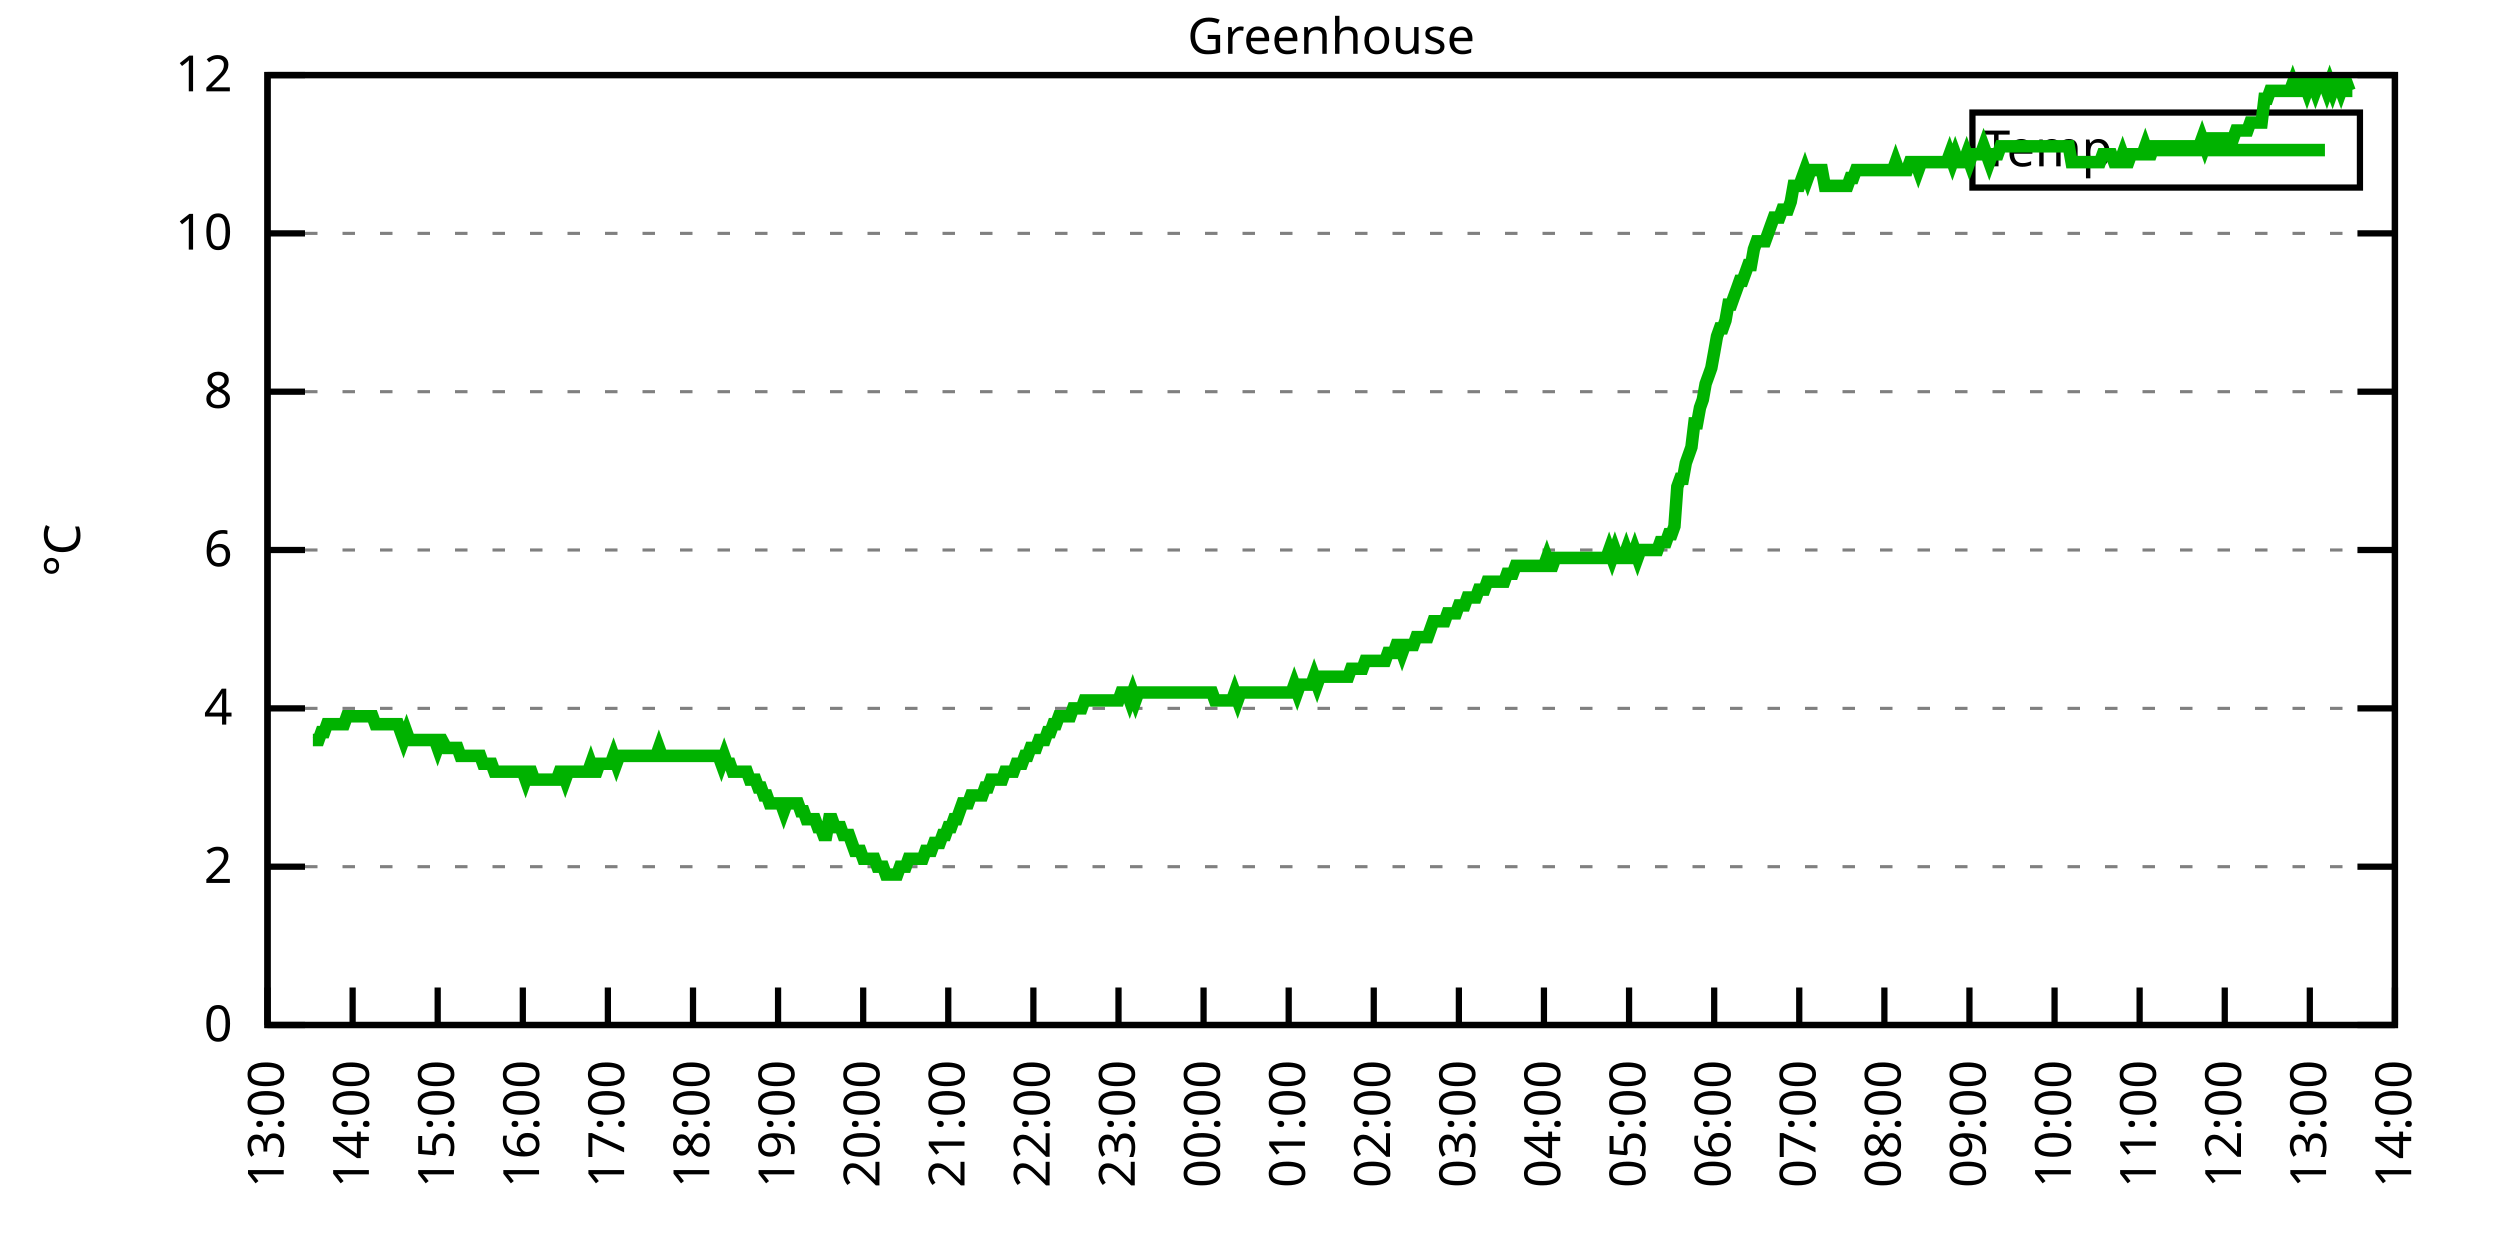
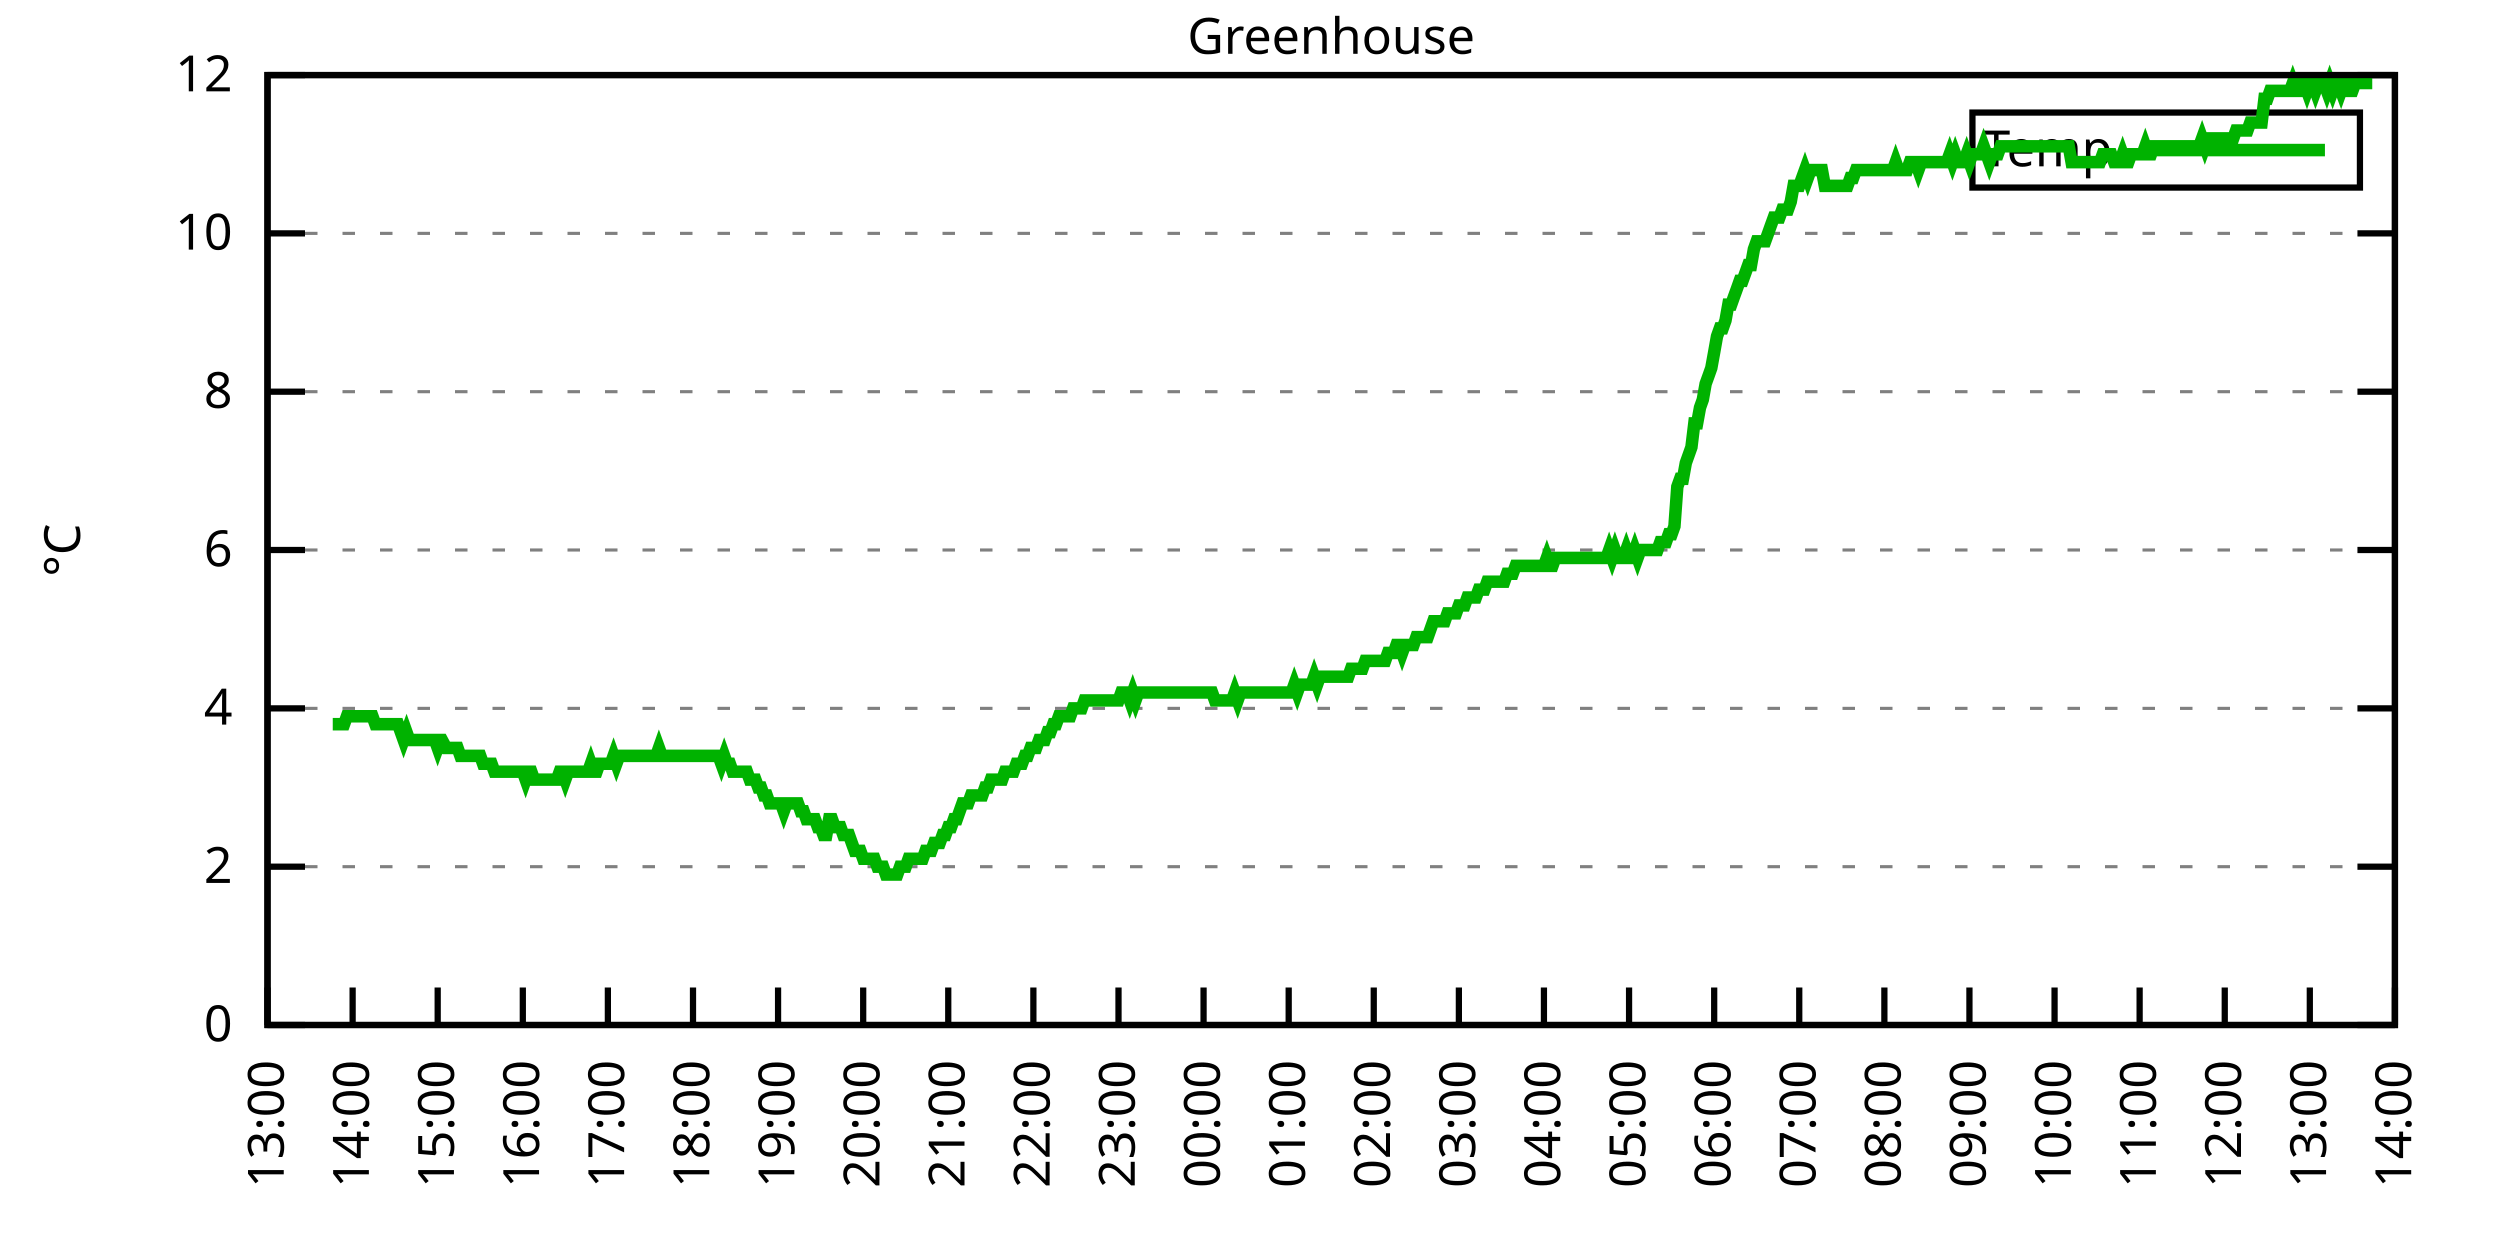
<svg xmlns="http://www.w3.org/2000/svg" xmlns:xlink="http://www.w3.org/1999/xlink" width="400" height="200" viewBox="0 0 400 200">
  <g id="gnuplot_canvas">
    <rect x="0" y="0" width="400" height="200" fill="none" />
    <defs>
      <circle id="gpDot" r="0.5" stroke-width="0.5" stroke="currentColor" />
      <path id="gpPt0" stroke-width="0.333" stroke="currentColor" d="M-1,0 h2 M0,-1 v2" />
      <path id="gpPt1" stroke-width="0.333" stroke="currentColor" d="M-1,-1 L1,1 M1,-1 L-1,1" />
      <path id="gpPt2" stroke-width="0.333" stroke="currentColor" d="M-1,0 L1,0 M0,-1 L0,1 M-1,-1 L1,1 M-1,1 L1,-1" />
      <rect id="gpPt3" stroke-width="0.333" stroke="currentColor" x="-1" y="-1" width="2" height="2" />
      <rect id="gpPt4" stroke-width="0.333" stroke="currentColor" fill="currentColor" x="-1" y="-1" width="2" height="2" />
      <circle id="gpPt5" stroke-width="0.333" stroke="currentColor" cx="0" cy="0" r="1" />
      <use xlink:href="#gpPt5" id="gpPt6" fill="currentColor" stroke="none" />
      <path id="gpPt7" stroke-width="0.333" stroke="currentColor" d="M0,-1.33 L-1.33,0.67 L1.33,0.67 z" />
      <use xlink:href="#gpPt7" id="gpPt8" fill="currentColor" stroke="none" />
      <use xlink:href="#gpPt7" id="gpPt9" stroke="currentColor" transform="rotate(180)" />
      <use xlink:href="#gpPt9" id="gpPt10" fill="currentColor" stroke="none" />
      <use xlink:href="#gpPt3" id="gpPt11" stroke="currentColor" transform="rotate(45)" />
      <use xlink:href="#gpPt11" id="gpPt12" fill="currentColor" stroke="none" />
      <path id="gpPt13" stroke-width="0.333" stroke="currentColor" d="M0,1.330 L1.265,0.411 L0.782,-1.067 L-0.782,-1.076 L-1.265,0.411 z" />
      <use xlink:href="#gpPt13" id="gpPt14" fill="currentColor" stroke="none" />
      <filter id="textbox" filterUnits="objectBoundingBox" x="0" y="0" height="1" width="1">
        <feFlood flood-color="white" flood-opacity="1" result="bgnd" />
        <feComposite in="SourceGraphic" in2="bgnd" operator="atop" />
      </filter>
      <filter id="greybox" filterUnits="objectBoundingBox" x="0" y="0" height="1" width="1">
        <feFlood flood-color="lightgrey" flood-opacity="1" result="grey" />
        <feComposite in="SourceGraphic" in2="grey" operator="atop" />
      </filter>
    </defs>
    <g fill="none" color="white" stroke="currentColor" stroke-width="1.00" stroke-linecap="butt" stroke-linejoin="miter">
</g>
    <g fill="none" color="black" stroke="currentColor" stroke-width="1.00" stroke-linecap="butt" stroke-linejoin="miter">
      <g stroke="none" shape-rendering="crispEdges">
        <polygon fill="rgb(255, 255, 255)" points="42.80,164.00 383.18,164.00 383.18,12.02 42.80,12.02 " />
      </g>
    </g>
    <g fill="none" color="black" stroke="currentColor" stroke-width="1.00" stroke-linecap="butt" stroke-linejoin="miter">
</g>
    <g fill="none" color="black" stroke="black" stroke-width="0.50" stroke-linecap="butt" stroke-linejoin="miter">
</g>
    <g fill="none" color="gray" stroke="currentColor" stroke-width="0.50" stroke-linecap="butt" stroke-linejoin="miter">
      <path stroke="gray" stroke-dasharray="2,4" class="gridline" d="M42.80,164.00 L383.19,164.00  " />
    </g>
    <g fill="none" color="gray" stroke="gray" stroke-width="1.00" stroke-linecap="butt" stroke-linejoin="miter">
</g>
    <g fill="none" color="black" stroke="currentColor" stroke-width="1.00" stroke-linecap="butt" stroke-linejoin="miter">
      <path stroke="black" d="M42.80,164.00 L48.80,164.00 M383.19,164.00 L377.19,164.00  " />
      <g transform="translate(37.20,166.60)" stroke="none" fill="black" font-family="Sans" font-size="8.00" text-anchor="end">
        <text>
          <tspan font-family="Sans"> 0</tspan>
        </text>
      </g>
    </g>
    <g fill="none" color="black" stroke="currentColor" stroke-width="1.00" stroke-linecap="butt" stroke-linejoin="miter">
</g>
    <g fill="none" color="black" stroke="black" stroke-width="0.50" stroke-linecap="butt" stroke-linejoin="miter">
</g>
    <g fill="none" color="gray" stroke="currentColor" stroke-width="0.50" stroke-linecap="butt" stroke-linejoin="miter">
      <path stroke="gray" stroke-dasharray="2,4" class="gridline" d="M42.80,138.67 L383.19,138.67  " />
    </g>
    <g fill="none" color="gray" stroke="gray" stroke-width="1.00" stroke-linecap="butt" stroke-linejoin="miter">
</g>
    <g fill="none" color="black" stroke="currentColor" stroke-width="1.00" stroke-linecap="butt" stroke-linejoin="miter">
      <path stroke="black" d="M42.80,138.67 L48.80,138.67 M383.19,138.67 L377.19,138.67  " />
      <g transform="translate(37.20,141.27)" stroke="none" fill="black" font-family="Sans" font-size="8.00" text-anchor="end">
        <text>
          <tspan font-family="Sans"> 2</tspan>
        </text>
      </g>
    </g>
    <g fill="none" color="black" stroke="currentColor" stroke-width="1.00" stroke-linecap="butt" stroke-linejoin="miter">
</g>
    <g fill="none" color="black" stroke="black" stroke-width="0.50" stroke-linecap="butt" stroke-linejoin="miter">
</g>
    <g fill="none" color="gray" stroke="currentColor" stroke-width="0.50" stroke-linecap="butt" stroke-linejoin="miter">
      <path stroke="gray" stroke-dasharray="2,4" class="gridline" d="M42.80,113.34 L383.19,113.34  " />
    </g>
    <g fill="none" color="gray" stroke="gray" stroke-width="1.00" stroke-linecap="butt" stroke-linejoin="miter">
</g>
    <g fill="none" color="black" stroke="currentColor" stroke-width="1.00" stroke-linecap="butt" stroke-linejoin="miter">
      <path stroke="black" d="M42.80,113.34 L48.80,113.34 M383.19,113.34 L377.19,113.34  " />
      <g transform="translate(37.20,115.94)" stroke="none" fill="black" font-family="Sans" font-size="8.00" text-anchor="end">
        <text>
          <tspan font-family="Sans"> 4</tspan>
        </text>
      </g>
    </g>
    <g fill="none" color="black" stroke="currentColor" stroke-width="1.00" stroke-linecap="butt" stroke-linejoin="miter">
</g>
    <g fill="none" color="black" stroke="black" stroke-width="0.50" stroke-linecap="butt" stroke-linejoin="miter">
</g>
    <g fill="none" color="gray" stroke="currentColor" stroke-width="0.50" stroke-linecap="butt" stroke-linejoin="miter">
      <path stroke="gray" stroke-dasharray="2,4" class="gridline" d="M42.80,88.00 L383.19,88.00  " />
    </g>
    <g fill="none" color="gray" stroke="gray" stroke-width="1.00" stroke-linecap="butt" stroke-linejoin="miter">
</g>
    <g fill="none" color="black" stroke="currentColor" stroke-width="1.00" stroke-linecap="butt" stroke-linejoin="miter">
      <path stroke="black" d="M42.80,88.00 L48.80,88.00 M383.19,88.00 L377.19,88.00  " />
      <g transform="translate(37.20,90.60)" stroke="none" fill="black" font-family="Sans" font-size="8.00" text-anchor="end">
        <text>
          <tspan font-family="Sans"> 6</tspan>
        </text>
      </g>
    </g>
    <g fill="none" color="black" stroke="currentColor" stroke-width="1.00" stroke-linecap="butt" stroke-linejoin="miter">
</g>
    <g fill="none" color="black" stroke="black" stroke-width="0.50" stroke-linecap="butt" stroke-linejoin="miter">
</g>
    <g fill="none" color="gray" stroke="currentColor" stroke-width="0.50" stroke-linecap="butt" stroke-linejoin="miter">
      <path stroke="gray" stroke-dasharray="2,4" class="gridline" d="M42.80,62.67 L383.19,62.67  " />
    </g>
    <g fill="none" color="gray" stroke="gray" stroke-width="1.00" stroke-linecap="butt" stroke-linejoin="miter">
</g>
    <g fill="none" color="black" stroke="currentColor" stroke-width="1.00" stroke-linecap="butt" stroke-linejoin="miter">
      <path stroke="black" d="M42.80,62.67 L48.80,62.67 M383.19,62.67 L377.19,62.67  " />
      <g transform="translate(37.20,65.27)" stroke="none" fill="black" font-family="Sans" font-size="8.00" text-anchor="end">
        <text>
          <tspan font-family="Sans"> 8</tspan>
        </text>
      </g>
    </g>
    <g fill="none" color="black" stroke="currentColor" stroke-width="1.00" stroke-linecap="butt" stroke-linejoin="miter">
</g>
    <g fill="none" color="black" stroke="black" stroke-width="0.50" stroke-linecap="butt" stroke-linejoin="miter">
</g>
    <g fill="none" color="gray" stroke="currentColor" stroke-width="0.50" stroke-linecap="butt" stroke-linejoin="miter">
      <path stroke="gray" stroke-dasharray="2,4" class="gridline" d="M42.80,37.34 L383.19,37.34  " />
    </g>
    <g fill="none" color="gray" stroke="gray" stroke-width="1.00" stroke-linecap="butt" stroke-linejoin="miter">
</g>
    <g fill="none" color="black" stroke="currentColor" stroke-width="1.00" stroke-linecap="butt" stroke-linejoin="miter">
      <path stroke="black" d="M42.80,37.34 L48.80,37.34 M383.19,37.34 L377.19,37.34  " />
      <g transform="translate(37.20,39.94)" stroke="none" fill="black" font-family="Sans" font-size="8.00" text-anchor="end">
        <text>
          <tspan font-family="Sans"> 10</tspan>
        </text>
      </g>
    </g>
    <g fill="none" color="black" stroke="currentColor" stroke-width="1.00" stroke-linecap="butt" stroke-linejoin="miter">
</g>
    <g fill="none" color="black" stroke="black" stroke-width="0.50" stroke-linecap="butt" stroke-linejoin="miter">
</g>
    <g fill="none" color="gray" stroke="currentColor" stroke-width="0.50" stroke-linecap="butt" stroke-linejoin="miter">
      <path stroke="gray" stroke-dasharray="2,4" class="gridline" d="M42.80,12.01 L383.19,12.01  " />
    </g>
    <g fill="none" color="gray" stroke="gray" stroke-width="1.00" stroke-linecap="butt" stroke-linejoin="miter">
</g>
    <g fill="none" color="black" stroke="currentColor" stroke-width="1.00" stroke-linecap="butt" stroke-linejoin="miter">
      <path stroke="black" d="M42.80,12.01 L48.80,12.01 M383.19,12.01 L377.19,12.01  " />
      <g transform="translate(37.20,14.61)" stroke="none" fill="black" font-family="Sans" font-size="8.00" text-anchor="end">
        <text>
          <tspan font-family="Sans"> 12</tspan>
        </text>
      </g>
    </g>
    <g fill="none" color="black" stroke="currentColor" stroke-width="1.00" stroke-linecap="butt" stroke-linejoin="miter">
      <path stroke="black" d="M42.80,164.00 L42.80,158.00  " />
      <g transform="translate(45.40,169.60) rotate(270.00)" stroke="none" fill="black" font-family="Sans" font-size="8.00" text-anchor="end">
        <text>
          <tspan font-family="Sans">13:00</tspan>
        </text>
      </g>
    </g>
    <g fill="none" color="black" stroke="currentColor" stroke-width="1.00" stroke-linecap="butt" stroke-linejoin="miter">
      <path stroke="black" d="M56.42,164.00 L56.42,158.00  " />
      <g transform="translate(59.02,169.60) rotate(270.00)" stroke="none" fill="black" font-family="Sans" font-size="8.00" text-anchor="end">
        <text>
          <tspan font-family="Sans">14:00</tspan>
        </text>
      </g>
    </g>
    <g fill="none" color="black" stroke="currentColor" stroke-width="1.00" stroke-linecap="butt" stroke-linejoin="miter">
      <path stroke="black" d="M70.03,164.00 L70.03,158.00  " />
      <g transform="translate(72.63,169.60) rotate(270.00)" stroke="none" fill="black" font-family="Sans" font-size="8.00" text-anchor="end">
        <text>
          <tspan font-family="Sans">15:00</tspan>
        </text>
      </g>
    </g>
    <g fill="none" color="black" stroke="currentColor" stroke-width="1.00" stroke-linecap="butt" stroke-linejoin="miter">
      <path stroke="black" d="M83.65,164.00 L83.65,158.00  " />
      <g transform="translate(86.25,169.60) rotate(270.00)" stroke="none" fill="black" font-family="Sans" font-size="8.00" text-anchor="end">
        <text>
          <tspan font-family="Sans">16:00</tspan>
        </text>
      </g>
    </g>
    <g fill="none" color="black" stroke="currentColor" stroke-width="1.00" stroke-linecap="butt" stroke-linejoin="miter">
      <path stroke="black" d="M97.26,164.00 L97.26,158.00  " />
      <g transform="translate(99.86,169.60) rotate(270.00)" stroke="none" fill="black" font-family="Sans" font-size="8.00" text-anchor="end">
        <text>
          <tspan font-family="Sans">17:00</tspan>
        </text>
      </g>
    </g>
    <g fill="none" color="black" stroke="currentColor" stroke-width="1.00" stroke-linecap="butt" stroke-linejoin="miter">
      <path stroke="black" d="M110.88,164.00 L110.88,158.00  " />
      <g transform="translate(113.48,169.60) rotate(270.00)" stroke="none" fill="black" font-family="Sans" font-size="8.00" text-anchor="end">
        <text>
          <tspan font-family="Sans">18:00</tspan>
        </text>
      </g>
    </g>
    <g fill="none" color="black" stroke="currentColor" stroke-width="1.00" stroke-linecap="butt" stroke-linejoin="miter">
      <path stroke="black" d="M124.49,164.00 L124.49,158.00  " />
      <g transform="translate(127.09,169.60) rotate(270.00)" stroke="none" fill="black" font-family="Sans" font-size="8.00" text-anchor="end">
        <text>
          <tspan font-family="Sans">19:00</tspan>
        </text>
      </g>
    </g>
    <g fill="none" color="black" stroke="currentColor" stroke-width="1.00" stroke-linecap="butt" stroke-linejoin="miter">
      <path stroke="black" d="M138.11,164.00 L138.11,158.00  " />
      <g transform="translate(140.71,169.60) rotate(270.00)" stroke="none" fill="black" font-family="Sans" font-size="8.00" text-anchor="end">
        <text>
          <tspan font-family="Sans">20:00</tspan>
        </text>
      </g>
    </g>
    <g fill="none" color="black" stroke="currentColor" stroke-width="1.00" stroke-linecap="butt" stroke-linejoin="miter">
      <path stroke="black" d="M151.72,164.00 L151.72,158.00  " />
      <g transform="translate(154.32,169.60) rotate(270.00)" stroke="none" fill="black" font-family="Sans" font-size="8.00" text-anchor="end">
        <text>
          <tspan font-family="Sans">21:00</tspan>
        </text>
      </g>
    </g>
    <g fill="none" color="black" stroke="currentColor" stroke-width="1.00" stroke-linecap="butt" stroke-linejoin="miter">
      <path stroke="black" d="M165.34,164.00 L165.34,158.00  " />
      <g transform="translate(167.94,169.60) rotate(270.00)" stroke="none" fill="black" font-family="Sans" font-size="8.00" text-anchor="end">
        <text>
          <tspan font-family="Sans">22:00</tspan>
        </text>
      </g>
    </g>
    <g fill="none" color="black" stroke="currentColor" stroke-width="1.00" stroke-linecap="butt" stroke-linejoin="miter">
      <path stroke="black" d="M178.96,164.00 L178.96,158.00  " />
      <g transform="translate(181.56,169.60) rotate(270.00)" stroke="none" fill="black" font-family="Sans" font-size="8.00" text-anchor="end">
        <text>
          <tspan font-family="Sans">23:00</tspan>
        </text>
      </g>
    </g>
    <g fill="none" color="black" stroke="currentColor" stroke-width="1.00" stroke-linecap="butt" stroke-linejoin="miter">
      <path stroke="black" d="M192.57,164.00 L192.57,158.00  " />
      <g transform="translate(195.17,169.60) rotate(270.00)" stroke="none" fill="black" font-family="Sans" font-size="8.00" text-anchor="end">
        <text>
          <tspan font-family="Sans">00:00</tspan>
        </text>
      </g>
    </g>
    <g fill="none" color="black" stroke="currentColor" stroke-width="1.00" stroke-linecap="butt" stroke-linejoin="miter">
      <path stroke="black" d="M206.19,164.00 L206.19,158.00  " />
      <g transform="translate(208.79,169.60) rotate(270.00)" stroke="none" fill="black" font-family="Sans" font-size="8.00" text-anchor="end">
        <text>
          <tspan font-family="Sans">01:00</tspan>
        </text>
      </g>
    </g>
    <g fill="none" color="black" stroke="currentColor" stroke-width="1.00" stroke-linecap="butt" stroke-linejoin="miter">
      <path stroke="black" d="M219.80,164.00 L219.80,158.00  " />
      <g transform="translate(222.40,169.60) rotate(270.00)" stroke="none" fill="black" font-family="Sans" font-size="8.00" text-anchor="end">
        <text>
          <tspan font-family="Sans">02:00</tspan>
        </text>
      </g>
    </g>
    <g fill="none" color="black" stroke="currentColor" stroke-width="1.00" stroke-linecap="butt" stroke-linejoin="miter">
      <path stroke="black" d="M233.42,164.00 L233.42,158.00  " />
      <g transform="translate(236.02,169.60) rotate(270.00)" stroke="none" fill="black" font-family="Sans" font-size="8.00" text-anchor="end">
        <text>
          <tspan font-family="Sans">03:00</tspan>
        </text>
      </g>
    </g>
    <g fill="none" color="black" stroke="currentColor" stroke-width="1.00" stroke-linecap="butt" stroke-linejoin="miter">
      <path stroke="black" d="M247.03,164.00 L247.03,158.00  " />
      <g transform="translate(249.63,169.60) rotate(270.00)" stroke="none" fill="black" font-family="Sans" font-size="8.00" text-anchor="end">
        <text>
          <tspan font-family="Sans">04:00</tspan>
        </text>
      </g>
    </g>
    <g fill="none" color="black" stroke="currentColor" stroke-width="1.00" stroke-linecap="butt" stroke-linejoin="miter">
      <path stroke="black" d="M260.65,164.00 L260.65,158.00  " />
      <g transform="translate(263.25,169.60) rotate(270.00)" stroke="none" fill="black" font-family="Sans" font-size="8.00" text-anchor="end">
        <text>
          <tspan font-family="Sans">05:00</tspan>
        </text>
      </g>
    </g>
    <g fill="none" color="black" stroke="currentColor" stroke-width="1.00" stroke-linecap="butt" stroke-linejoin="miter">
      <path stroke="black" d="M274.27,164.00 L274.27,158.00  " />
      <g transform="translate(276.87,169.60) rotate(270.00)" stroke="none" fill="black" font-family="Sans" font-size="8.00" text-anchor="end">
        <text>
          <tspan font-family="Sans">06:00</tspan>
        </text>
      </g>
    </g>
    <g fill="none" color="black" stroke="currentColor" stroke-width="1.00" stroke-linecap="butt" stroke-linejoin="miter">
      <path stroke="black" d="M287.88,164.00 L287.88,158.00  " />
      <g transform="translate(290.48,169.60) rotate(270.00)" stroke="none" fill="black" font-family="Sans" font-size="8.00" text-anchor="end">
        <text>
          <tspan font-family="Sans">07:00</tspan>
        </text>
      </g>
    </g>
    <g fill="none" color="black" stroke="currentColor" stroke-width="1.00" stroke-linecap="butt" stroke-linejoin="miter">
      <path stroke="black" d="M301.50,164.00 L301.50,158.00  " />
      <g transform="translate(304.10,169.60) rotate(270.00)" stroke="none" fill="black" font-family="Sans" font-size="8.00" text-anchor="end">
        <text>
          <tspan font-family="Sans">08:00</tspan>
        </text>
      </g>
    </g>
    <g fill="none" color="black" stroke="currentColor" stroke-width="1.00" stroke-linecap="butt" stroke-linejoin="miter">
      <path stroke="black" d="M315.11,164.00 L315.11,158.00  " />
      <g transform="translate(317.71,169.60) rotate(270.00)" stroke="none" fill="black" font-family="Sans" font-size="8.00" text-anchor="end">
        <text>
          <tspan font-family="Sans">09:00</tspan>
        </text>
      </g>
    </g>
    <g fill="none" color="black" stroke="currentColor" stroke-width="1.00" stroke-linecap="butt" stroke-linejoin="miter">
      <path stroke="black" d="M328.73,164.00 L328.73,158.00  " />
      <g transform="translate(331.33,169.60) rotate(270.00)" stroke="none" fill="black" font-family="Sans" font-size="8.00" text-anchor="end">
        <text>
          <tspan font-family="Sans">10:00</tspan>
        </text>
      </g>
    </g>
    <g fill="none" color="black" stroke="currentColor" stroke-width="1.00" stroke-linecap="butt" stroke-linejoin="miter">
      <path stroke="black" d="M342.34,164.00 L342.34,158.00  " />
      <g transform="translate(344.94,169.60) rotate(270.00)" stroke="none" fill="black" font-family="Sans" font-size="8.00" text-anchor="end">
        <text>
          <tspan font-family="Sans">11:00</tspan>
        </text>
      </g>
    </g>
    <g fill="none" color="black" stroke="currentColor" stroke-width="1.00" stroke-linecap="butt" stroke-linejoin="miter">
      <path stroke="black" d="M355.96,164.00 L355.96,158.00  " />
      <g transform="translate(358.56,169.60) rotate(270.00)" stroke="none" fill="black" font-family="Sans" font-size="8.00" text-anchor="end">
        <text>
          <tspan font-family="Sans">12:00</tspan>
        </text>
      </g>
    </g>
    <g fill="none" color="black" stroke="currentColor" stroke-width="1.00" stroke-linecap="butt" stroke-linejoin="miter">
      <path stroke="black" d="M369.57,164.00 L369.57,158.00  " />
      <g transform="translate(372.17,169.60) rotate(270.00)" stroke="none" fill="black" font-family="Sans" font-size="8.00" text-anchor="end">
        <text>
          <tspan font-family="Sans">13:00</tspan>
        </text>
      </g>
    </g>
    <g fill="none" color="black" stroke="currentColor" stroke-width="1.00" stroke-linecap="butt" stroke-linejoin="miter">
      <path stroke="black" d="M383.19,164.00 L383.19,158.00  " />
      <g transform="translate(385.79,169.60) rotate(270.00)" stroke="none" fill="black" font-family="Sans" font-size="8.00" text-anchor="end">
        <text>
          <tspan font-family="Sans">14:00</tspan>
        </text>
      </g>
    </g>
    <g fill="none" color="black" stroke="currentColor" stroke-width="1.00" stroke-linecap="butt" stroke-linejoin="miter">
</g>
    <g fill="none" color="black" stroke="currentColor" stroke-width="1.00" stroke-linecap="butt" stroke-linejoin="miter">
      <path stroke="black" d="M42.80,12.01 L42.80,164.00 L383.19,164.00 L383.19,12.01 L42.80,12.01 Z  " />
    </g>
    <g fill="none" color="black" stroke="currentColor" stroke-width="1.00" stroke-linecap="butt" stroke-linejoin="miter">
</g>
    <g fill="none" color="black" stroke="currentColor" stroke-width="1.00" stroke-linecap="butt" stroke-linejoin="miter">
      <path stroke="black" d="M315.59,30.01 L315.59,18.01 L377.59,18.01 L377.59,30.01 L315.59,30.01 Z  " />
    </g>
    <g id="Greenhouse_plot_1">
      <g fill="none" color="white" stroke="black" stroke-width="2.00" stroke-linecap="butt" stroke-linejoin="miter">
</g>
      <g fill="none" color="black" stroke="currentColor" stroke-width="2.00" stroke-linecap="butt" stroke-linejoin="miter">
        <g transform="translate(337.99,26.61)" stroke="none" fill="black" font-family="Sans" font-size="8.00" text-anchor="end">
          <text>
            <tspan font-family="Sans">Temp</tspan>
          </text>
        </g>
      </g>
      <g fill="none" color="black" stroke="currentColor" stroke-width="2.00" stroke-linecap="butt" stroke-linejoin="miter">
-         <path stroke="rgb(  0, 178,   0)" d="M343.59,24.01 L371.99,24.01 M50.06,118.40 L50.52,118.40 L50.97,118.40 L51.42,117.14 L51.88,117.14 L52.33,115.87   L52.78,115.87 L53.24,115.87 L53.69,115.87 L54.15,115.87 L54.60,115.87 L55.05,115.87 L55.51,114.60 L55.96,114.60   L56.42,114.60 L56.87,114.60 L57.32,114.60 L57.78,114.60 L58.23,114.60 L58.68,114.60 L59.14,114.60 L59.59,114.60   L60.05,115.87 L60.50,115.87 L60.95,115.87 L61.41,115.87 L61.86,115.87 L62.32,115.87 L62.77,115.87 L63.22,115.87   L63.68,115.87 L64.13,117.14 L64.58,118.40 L65.04,117.14 L65.49,118.40 L65.95,118.40 L66.40,118.40 L66.85,118.40   L67.31,118.40 L67.76,118.40 L68.22,118.40 L68.67,118.40 L69.12,118.40 L69.58,118.40 L70.03,119.67 L70.49,118.40   L70.71,118.40 L71.39,119.67 L71.85,119.67 L72.30,119.67 L72.75,119.67 L73.21,119.67 L73.66,120.94 L74.12,120.94   L74.57,120.94 L75.02,120.94 L75.48,120.94 L75.93,120.94 L76.39,120.94 L76.84,120.94 L77.29,122.20 L77.75,122.20   L78.20,122.20 L78.65,122.20 L79.11,123.47 L79.56,123.47 L80.02,123.47 L80.47,123.47 L80.92,123.47 L81.38,123.47   L81.83,123.47 L82.29,123.47 L82.74,123.47 L83.19,123.47 L83.65,123.47 L84.10,124.74 L84.55,123.47 L85.01,123.47   L85.46,124.74 L85.92,124.74 L86.37,124.74 L86.82,124.74 L87.28,124.74 L87.73,124.74 L88.19,124.74 L88.64,124.74   L89.09,124.74 L89.55,123.47 L90.00,123.47 L90.45,124.74 L90.91,123.47 L91.36,123.47 L91.82,123.47 L92.27,123.47   L92.72,123.47 L93.18,123.47 L93.63,123.47 L94.09,123.47 L94.54,122.20 L94.99,123.47 L95.45,123.47 L95.90,122.20   L96.35,122.20 L96.81,122.20 L97.26,122.20 L97.72,122.20 L98.17,120.94 L98.62,122.20 L99.08,120.94 L99.53,120.94   L99.99,120.94 L100.44,120.94 L100.89,120.94 L101.35,120.94 L101.80,120.94 L102.25,120.94 L102.71,120.94 L103.16,120.94   L103.62,120.94 L104.07,120.94 L104.52,120.94 L104.98,120.94 L105.43,119.67 L105.89,120.94 L106.34,120.94 L106.79,120.94   L107.25,120.94 L107.70,120.94 L108.15,120.94 L108.61,120.94 L109.06,120.94 L109.52,120.94 L109.97,120.94 L110.42,120.94   L110.88,120.94 L111.33,120.94 L111.79,120.94 L112.24,120.94 L112.69,120.94 L113.15,120.94 L113.60,120.94 L114.05,120.94   L114.51,120.94 L114.96,120.94 L115.42,122.20 L115.87,120.94 L116.32,122.20 L116.78,122.20 L117.23,123.47 L117.69,123.47   L118.14,123.47 L118.59,123.47 L119.05,123.47 L119.50,123.47 L119.96,124.74 L120.41,124.74 L120.86,124.74 L121.32,126.00   L121.77,126.00 L122.22,127.27 L122.68,127.27 L123.13,128.54 L123.59,128.54 L124.04,128.54 L124.49,128.54 L124.95,128.54   L125.40,129.80 L125.86,128.54 L126.31,128.54 L126.76,128.54 L127.22,128.54 L127.67,128.54 L128.12,129.80 L128.58,129.80   L129.03,131.07 L129.49,131.07 L129.94,131.07 L130.39,131.07 L130.85,132.34 L131.30,132.34 L131.76,133.60 L132.21,133.60   L132.66,131.07 L133.12,131.07 L133.57,132.34 L134.02,132.34 L134.48,132.34 L134.93,133.60 L135.39,133.60 L135.84,133.60   L136.29,134.87 L136.75,136.14 L137.20,136.14 L137.66,136.14 L138.11,137.40 L138.56,137.40 L139.02,137.40 L139.47,137.40   L139.92,137.40 L140.38,138.67 L140.83,138.67 L141.29,138.67 L141.74,139.93 L142.19,139.93 L142.65,139.93 L143.10,139.93   L143.56,139.93 L144.01,138.67 L144.46,138.67 L144.92,138.67 L145.37,137.40 L145.82,137.40 L146.28,137.40 L146.73,137.40   L147.19,137.40 L147.64,137.40 L148.09,136.14 L148.55,136.14 L149.00,136.14 L149.46,134.87 L149.91,134.87 L150.36,134.87   L150.82,133.60 L151.27,133.60 L151.72,132.34 L152.18,132.34 L152.63,131.07 L153.09,131.07 L153.54,129.80 L153.99,128.54   L154.45,128.54 L154.90,128.54 L155.36,127.27 L155.81,127.27 L156.26,127.27 L156.72,127.27 L157.17,127.27 L157.62,126.00   L158.08,126.00 L158.53,124.74 L158.99,124.74 L159.44,124.74 L159.89,124.74 L160.35,124.74 L160.80,123.47 L161.26,123.47   L161.71,123.47 L162.16,123.47 L162.62,122.20 L163.07,122.20 L163.52,122.20 L163.98,120.94 L164.43,120.94 L164.89,119.67   L165.34,119.67 L165.79,119.67 L166.25,118.40 L166.70,118.40 L167.16,118.40 L167.61,117.14 L168.06,117.14 L168.52,115.87   L168.97,115.87 L169.43,114.60 L169.88,114.60 L170.33,114.60 L170.79,114.60 L171.24,114.60 L171.69,113.34 L172.15,113.34   L172.60,113.34 L173.06,113.34 L173.51,112.07 L173.96,112.07 L174.42,112.07 L174.87,112.07 L175.33,112.07 L175.78,112.07   L176.23,112.07 L176.69,112.07 L177.14,112.07 L177.59,112.07 L178.05,112.07 L178.50,112.07 L178.96,112.07 L179.41,110.80   L179.86,110.80 L180.32,110.80 L180.77,112.07 L181.23,110.80 L181.68,112.07 L182.13,110.80 L182.59,110.80 L183.04,110.80   L183.49,110.80 L183.95,110.80 L184.40,110.80 L184.86,110.80 L185.31,110.80 L185.76,110.80 L186.22,110.80 L186.67,110.80   L187.13,110.80 L187.58,110.80 L188.03,110.80 L188.49,110.80 L188.94,110.80 L189.39,110.80 L189.85,110.80 L190.30,110.80   L190.76,110.80 L191.21,110.80 L191.66,110.80 L192.12,110.80 L192.57,110.80 L193.03,110.80 L193.48,110.80 L193.93,110.80   L194.39,112.07 L194.84,112.07 L195.29,112.07 L195.75,112.07 L196.20,112.07 L196.66,112.07 L197.11,112.07 L197.56,110.80   L198.02,112.07 L198.47,110.80 L198.93,110.80 L199.38,110.80 L199.83,110.80 L200.29,110.80 L200.74,110.80 L201.19,110.80   L201.65,110.80 L202.10,110.80 L202.56,110.80 L203.01,110.80 L203.46,110.80 L203.92,110.80 L204.37,110.80 L204.83,110.80   L205.28,110.80 L205.73,110.80 L206.19,110.80 L206.64,110.80 L207.09,109.54 L207.55,110.80 L208.00,109.54 L208.46,109.54   L208.91,109.54 L209.36,109.54 L209.82,109.54 L210.27,108.27 L210.73,109.54 L211.18,108.27 L211.63,108.27 L212.09,108.27   L212.54,108.27 L213.00,108.27 L213.45,108.27 L213.90,108.27 L214.36,108.27 L214.81,108.27 L215.26,108.27 L215.72,108.27   L216.17,107.00 L216.63,107.00 L217.08,107.00 L217.53,107.00 L217.99,107.00 L218.44,105.74 L218.90,105.74 L219.35,105.74   L219.80,105.74 L220.26,105.74 L220.71,105.74 L221.16,105.74 L221.62,105.74 L222.07,104.47 L222.53,104.47 L222.98,104.47   L223.43,103.20 L223.89,103.20 L224.34,104.47 L224.80,103.20 L225.25,103.20 L225.70,103.20 L226.16,103.20 L226.61,101.94   L227.06,101.94 L227.52,101.94 L227.97,101.94 L228.43,101.94 L228.88,100.67 L229.33,99.40 L229.79,99.40 L230.24,99.40   L230.70,99.40 L231.15,99.40 L231.60,98.14 L232.06,98.14 L232.51,98.14 L232.96,98.14 L233.42,96.87 L233.87,96.87   L234.33,96.87 L234.78,95.60 L235.23,95.60 L235.69,95.60 L236.14,95.60 L236.60,94.34 L237.05,94.34 L237.50,94.34   L237.96,93.07 L238.41,93.07 L238.86,93.07 L239.32,93.07 L239.77,93.07 L240.23,93.07 L240.68,93.07 L241.13,91.80   L241.59,91.80 L242.04,91.80 L242.50,90.54 L242.95,90.54 L243.40,90.54 L243.86,90.54 L244.31,90.54 L244.76,90.54   L245.22,90.54 L245.67,90.54 L246.13,90.54 L246.58,90.54 L247.03,90.54 L247.49,89.27 L247.94,90.54 L248.40,90.54   L248.85,89.27 L249.30,89.27 L249.76,89.27 L250.21,89.27 L250.66,89.27 L251.12,89.27 L251.57,89.27 L252.03,89.27   L252.48,89.27 L252.93,89.27 L253.39,89.27 L253.84,89.27 L254.30,89.27 L254.75,89.27 L255.20,89.27 L255.66,89.27   L256.11,89.27 L256.56,89.27 L257.02,89.27 L257.47,88.00 L257.93,89.27 L258.38,88.00 L258.83,89.27 L259.29,89.27   L259.74,89.27 L260.20,88.00 L260.65,89.27 L261.10,89.27 L261.56,88.00 L262.01,89.27 L262.47,88.00 L262.92,88.00   L263.37,88.00 L263.83,88.00 L264.28,88.00 L264.73,88.00 L265.19,88.00 L265.64,86.74 L266.10,86.74 L266.55,86.74   L267.00,85.47 L267.46,85.47 L267.91,84.21 L268.37,77.87 L268.82,76.61 L269.27,76.61 L269.73,74.07 L270.18,72.81   L270.63,71.54 L271.09,67.74 L271.54,67.74 L272.00,65.21 L272.45,63.94 L272.90,61.41 L273.36,60.14 L273.81,58.87   L274.27,56.34 L274.72,53.81 L275.17,52.54 L275.63,52.54 L276.08,51.27 L276.53,48.74 L276.99,48.74 L277.44,47.47   L277.90,46.21 L278.35,44.94 L278.80,44.94 L279.26,43.67 L279.71,42.41 L280.17,42.41 L280.62,39.87 L281.07,38.61   L281.53,38.61 L281.98,38.61 L282.43,38.61 L282.89,37.34 L283.34,36.08 L283.80,34.81 L284.25,34.81 L284.70,34.81   L285.16,33.54 L285.61,33.54 L286.07,33.54 L286.52,32.28 L286.97,29.74 L287.43,29.74 L287.88,29.74 L288.33,28.48   L288.79,27.21 L289.24,28.48 L289.70,27.21 L290.15,27.21 L290.60,27.21 L291.06,27.21 L291.51,27.21 L291.97,29.74   L292.42,29.74 L292.87,29.74 L293.33,29.74 L293.78,29.74 L294.23,29.74 L294.69,29.74 L295.14,29.74 L295.60,29.74   L296.05,28.48 L296.50,28.48 L296.96,27.21 L297.41,27.21 L297.87,27.21 L298.32,27.21 L298.77,27.21 L299.23,27.21   L299.68,27.21 L300.13,27.21 L300.59,27.21 L301.04,27.21 L301.50,27.21 L301.95,27.21 L302.40,27.21 L302.86,27.21   L303.31,25.94 L303.77,27.21 L304.22,27.21 L304.67,27.21 L305.13,27.21 L305.58,25.94 L306.03,25.94 L306.49,25.94   L306.94,27.21 L307.40,25.94 L307.85,25.94 L308.30,25.94 L308.76,25.94 L309.21,25.94 L309.67,25.94 L310.12,25.94   L310.57,25.94 L311.03,25.94 L311.48,25.94 L311.94,24.68 L312.39,25.94 L312.84,24.68 L313.30,25.94 L313.75,25.94   L314.20,25.94 L314.66,24.68 L315.11,25.94 L315.57,24.68 L316.02,24.68 L316.47,24.68 L316.93,24.68 L317.38,23.41   L317.84,24.68 L318.29,25.94 L318.74,24.68 L319.20,24.68 L319.65,24.68 L320.10,23.41 L320.56,23.41 L321.01,23.41   L321.47,23.41 L321.92,23.41 L322.37,23.41 L322.83,23.41 L323.28,23.41 L323.74,23.41 L324.19,23.41 L324.64,23.41   L325.10,23.41 L325.55,23.41 L326.00,23.41 L326.46,23.41 L326.91,23.41 L327.37,23.41 L327.82,23.41 L328.27,23.41   L328.73,23.41 L329.18,23.41 L329.64,23.41 L330.09,23.41 L330.54,23.41 L331.00,23.41 L331.45,25.94 L331.90,25.94   L332.36,25.94 L332.81,25.94 L333.27,25.94 L333.72,25.94 L334.17,25.94 L334.63,25.94 L335.08,25.94 L335.54,25.94   L335.99,25.94 L336.44,24.68 L336.90,24.68 L337.35,24.68 L337.80,24.68 L338.26,25.94 L338.71,25.94 L339.17,25.94   L339.62,24.68 L340.07,25.94 L340.53,25.94 L340.98,24.68 L341.44,24.68 L341.89,24.68 L342.34,24.68 L342.80,24.68   L343.25,23.41 L343.70,24.68 L344.16,24.68 L344.61,23.41 L345.07,23.41 L345.52,23.41 L345.97,23.41 L346.43,23.41   L346.88,23.41 L347.34,23.41 L347.79,23.41 L348.24,23.41 L348.70,23.41 L349.15,23.41 L349.60,23.41 L350.06,23.41   L350.51,23.41 L350.97,23.41 L351.42,23.41 L351.87,23.41 L352.33,22.14 L352.78,23.41 L353.24,22.14 L353.69,22.14   L354.14,22.14 L354.60,22.14 L355.05,22.14 L355.50,22.14 L355.96,22.14 L356.41,22.14 L356.87,22.14 L357.32,22.14   L357.77,20.88 L358.23,20.88 L358.68,20.88 L359.14,20.88 L359.59,20.88 L360.04,19.61 L360.50,19.61 L360.95,19.61   L361.41,19.61 L361.86,19.61 L362.31,15.81 L362.77,15.81 L363.22,14.54 L363.67,14.54 L364.13,14.54 L364.58,14.54   L365.04,14.54 L365.49,14.54 L365.94,14.54 L366.40,14.54 L366.85,13.28 L367.31,14.54 L367.76,14.54 L368.21,13.28   L368.67,13.28 L369.12,14.54 L369.57,13.28 L370.03,13.28 L370.48,14.54 L370.94,13.28 L371.39,13.28 L371.84,13.28   L372.30,14.54 L372.75,13.28 L373.21,14.54 L373.66,13.28 L374.11,13.28 L374.57,14.54 L375.02,13.28 L375.47,13.28   L375.93,14.54 L376.38,14.54  " />
+         <path stroke="rgb(  0, 178,   0)" d="M343.59,24.01 L371.99,24.01 M53.24,115.87 L53.69,115.87 L54.15,115.87 L54.60,115.87 L55.05,115.87 L55.51,114.60   L55.96,114.60 L56.42,114.60 L56.87,114.60 L57.32,114.60 L57.78,114.60 L58.23,114.60 L58.68,114.60 L59.14,114.60   L59.59,114.60 L60.05,115.87 L60.50,115.87 L60.95,115.87 L61.41,115.87 L61.86,115.87 L62.32,115.87 L62.77,115.87   L63.22,115.87 L63.68,115.87 L64.13,117.14 L64.58,118.40 L65.04,117.14 L65.49,118.40 L65.95,118.40 L66.40,118.40   L66.85,118.40 L67.31,118.40 L67.76,118.40 L68.22,118.40 L68.67,118.40 L69.12,118.40 L69.58,118.40 L70.03,119.67   L70.49,118.40 L70.71,118.40 L71.39,119.67 L71.85,119.67 L72.30,119.67 L72.75,119.67 L73.21,119.67 L73.66,120.94   L74.12,120.94 L74.57,120.94 L75.02,120.94 L75.48,120.94 L75.93,120.94 L76.39,120.94 L76.84,120.94 L77.29,122.20   L77.75,122.20 L78.20,122.20 L78.65,122.20 L79.11,123.47 L79.56,123.47 L80.02,123.47 L80.47,123.47 L80.92,123.47   L81.38,123.47 L81.83,123.47 L82.29,123.47 L82.74,123.47 L83.19,123.47 L83.65,123.47 L84.10,124.74 L84.55,123.47   L85.01,123.47 L85.46,124.74 L85.92,124.74 L86.37,124.74 L86.82,124.74 L87.28,124.74 L87.73,124.74 L88.19,124.74   L88.64,124.74 L89.09,124.74 L89.55,123.47 L90.00,123.47 L90.45,124.74 L90.91,123.47 L91.36,123.47 L91.82,123.47   L92.27,123.47 L92.72,123.47 L93.18,123.47 L93.63,123.47 L94.09,123.47 L94.54,122.20 L94.99,123.47 L95.45,123.47   L95.90,122.20 L96.35,122.20 L96.81,122.20 L97.26,122.20 L97.72,122.20 L98.17,120.94 L98.62,122.20 L99.08,120.94   L99.53,120.94 L99.99,120.94 L100.44,120.94 L100.89,120.94 L101.35,120.94 L101.80,120.94 L102.25,120.94 L102.71,120.94   L103.16,120.94 L103.62,120.94 L104.07,120.94 L104.52,120.94 L104.98,120.94 L105.43,119.67 L105.89,120.94 L106.34,120.94   L106.79,120.94 L107.25,120.94 L107.70,120.94 L108.15,120.94 L108.61,120.94 L109.06,120.94 L109.52,120.94 L109.97,120.94   L110.42,120.94 L110.88,120.94 L111.33,120.94 L111.79,120.94 L112.24,120.94 L112.69,120.94 L113.15,120.94 L113.60,120.94   L114.05,120.94 L114.51,120.94 L114.96,120.94 L115.42,122.20 L115.87,120.94 L116.32,122.20 L116.78,122.20 L117.23,123.47   L117.69,123.47 L118.14,123.47 L118.59,123.47 L119.05,123.47 L119.50,123.47 L119.96,124.74 L120.41,124.74 L120.86,124.74   L121.32,126.00 L121.77,126.00 L122.22,127.27 L122.68,127.27 L123.13,128.54 L123.59,128.54 L124.04,128.54 L124.49,128.54   L124.95,128.54 L125.40,129.80 L125.86,128.54 L126.31,128.54 L126.76,128.54 L127.22,128.54 L127.67,128.54 L128.12,129.80   L128.58,129.80 L129.03,131.07 L129.49,131.07 L129.94,131.07 L130.39,131.07 L130.85,132.34 L131.30,132.34 L131.76,133.60   L132.21,133.60 L132.66,131.07 L133.12,131.07 L133.57,132.34 L134.02,132.34 L134.48,132.34 L134.93,133.60 L135.39,133.60   L135.84,133.60 L136.29,134.87 L136.75,136.14 L137.20,136.14 L137.66,136.14 L138.11,137.40 L138.56,137.40 L139.02,137.40   L139.47,137.40 L139.92,137.40 L140.38,138.67 L140.83,138.67 L141.29,138.67 L141.74,139.93 L142.19,139.93 L142.65,139.93   L143.10,139.93 L143.56,139.93 L144.01,138.67 L144.46,138.67 L144.92,138.67 L145.37,137.40 L145.82,137.40 L146.28,137.40   L146.73,137.40 L147.19,137.40 L147.64,137.40 L148.09,136.14 L148.55,136.14 L149.00,136.14 L149.46,134.87 L149.91,134.87   L150.36,134.87 L150.82,133.60 L151.27,133.60 L151.72,132.34 L152.18,132.34 L152.63,131.07 L153.09,131.07 L153.54,129.80   L153.99,128.54 L154.45,128.54 L154.90,128.54 L155.36,127.27 L155.81,127.27 L156.26,127.27 L156.72,127.27 L157.17,127.27   L157.62,126.00 L158.08,126.00 L158.53,124.74 L158.99,124.74 L159.44,124.74 L159.89,124.74 L160.35,124.74 L160.80,123.47   L161.26,123.47 L161.71,123.47 L162.16,123.47 L162.62,122.20 L163.07,122.20 L163.52,122.20 L163.98,120.94 L164.43,120.94   L164.89,119.67 L165.34,119.67 L165.79,119.67 L166.25,118.40 L166.70,118.40 L167.16,118.40 L167.61,117.14 L168.06,117.14   L168.52,115.87 L168.97,115.87 L169.43,114.60 L169.88,114.60 L170.33,114.60 L170.79,114.60 L171.24,114.60 L171.69,113.34   L172.15,113.34 L172.60,113.34 L173.06,113.34 L173.51,112.07 L173.96,112.07 L174.42,112.07 L174.87,112.07 L175.33,112.07   L175.78,112.07 L176.23,112.07 L176.69,112.07 L177.14,112.07 L177.59,112.07 L178.05,112.07 L178.50,112.07 L178.96,112.07   L179.41,110.80 L179.86,110.80 L180.32,110.80 L180.77,112.07 L181.23,110.80 L181.68,112.07 L182.13,110.80 L182.59,110.80   L183.04,110.80 L183.49,110.80 L183.95,110.80 L184.40,110.80 L184.86,110.80 L185.31,110.80 L185.76,110.80 L186.22,110.80   L186.67,110.80 L187.13,110.80 L187.58,110.80 L188.03,110.80 L188.49,110.80 L188.94,110.80 L189.39,110.80 L189.85,110.80   L190.30,110.80 L190.76,110.80 L191.21,110.80 L191.66,110.80 L192.12,110.80 L192.57,110.80 L193.03,110.80 L193.48,110.80   L193.93,110.80 L194.39,112.07 L194.84,112.07 L195.29,112.07 L195.75,112.07 L196.20,112.07 L196.66,112.07 L197.11,112.07   L197.56,110.80 L198.02,112.07 L198.47,110.80 L198.93,110.80 L199.38,110.80 L199.83,110.80 L200.29,110.80 L200.74,110.80   L201.19,110.80 L201.65,110.80 L202.10,110.80 L202.56,110.80 L203.01,110.80 L203.46,110.80 L203.92,110.80 L204.37,110.80   L204.83,110.80 L205.28,110.80 L205.73,110.80 L206.19,110.80 L206.64,110.80 L207.09,109.54 L207.55,110.80 L208.00,109.54   L208.46,109.54 L208.91,109.54 L209.36,109.54 L209.82,109.54 L210.27,108.27 L210.73,109.54 L211.18,108.27 L211.63,108.27   L212.09,108.27 L212.54,108.27 L213.00,108.27 L213.45,108.27 L213.90,108.27 L214.36,108.27 L214.81,108.27 L215.26,108.27   L215.72,108.27 L216.17,107.00 L216.63,107.00 L217.08,107.00 L217.53,107.00 L217.99,107.00 L218.44,105.74 L218.90,105.74   L219.35,105.74 L219.80,105.74 L220.26,105.74 L220.71,105.74 L221.16,105.74 L221.62,105.74 L222.07,104.47 L222.53,104.47   L222.98,104.47 L223.43,103.20 L223.89,103.20 L224.34,104.47 L224.80,103.20 L225.25,103.20 L225.70,103.20 L226.16,103.20   L226.61,101.94 L227.06,101.94 L227.52,101.94 L227.97,101.94 L228.43,101.94 L228.88,100.67 L229.33,99.40 L229.79,99.40   L230.24,99.40 L230.70,99.40 L231.15,99.40 L231.60,98.14 L232.06,98.14 L232.51,98.14 L232.96,98.14 L233.42,96.87   L233.87,96.87 L234.33,96.87 L234.78,95.60 L235.23,95.60 L235.69,95.60 L236.14,95.60 L236.60,94.34 L237.05,94.34   L237.50,94.34 L237.96,93.07 L238.41,93.07 L238.86,93.07 L239.32,93.07 L239.77,93.07 L240.23,93.07 L240.68,93.07   L241.13,91.80 L241.59,91.80 L242.04,91.80 L242.50,90.54 L242.95,90.54 L243.40,90.54 L243.86,90.54 L244.31,90.54   L244.76,90.54 L245.22,90.54 L245.67,90.54 L246.13,90.54 L246.58,90.54 L247.03,90.54 L247.49,89.27 L247.94,90.54   L248.40,90.54 L248.85,89.27 L249.30,89.27 L249.76,89.27 L250.21,89.27 L250.66,89.27 L251.12,89.27 L251.57,89.27   L252.03,89.27 L252.48,89.27 L252.93,89.27 L253.39,89.27 L253.84,89.27 L254.30,89.27 L254.75,89.27 L255.20,89.27   L255.66,89.27 L256.11,89.27 L256.56,89.27 L257.02,89.27 L257.47,88.00 L257.93,89.27 L258.38,88.00 L258.83,89.27   L259.29,89.27 L259.74,89.27 L260.20,88.00 L260.65,89.27 L261.10,89.27 L261.56,88.00 L262.01,89.27 L262.47,88.00   L262.92,88.00 L263.37,88.00 L263.83,88.00 L264.28,88.00 L264.73,88.00 L265.19,88.00 L265.64,86.74 L266.10,86.74   L266.55,86.74 L267.00,85.47 L267.46,85.47 L267.91,84.21 L268.37,77.87 L268.82,76.61 L269.27,76.61 L269.73,74.07   L270.18,72.81 L270.63,71.54 L271.09,67.74 L271.54,67.74 L272.00,65.21 L272.45,63.94 L272.90,61.41 L273.36,60.14   L273.81,58.87 L274.27,56.34 L274.72,53.81 L275.17,52.54 L275.63,52.54 L276.08,51.27 L276.53,48.74 L276.99,48.74   L277.44,47.47 L277.90,46.21 L278.35,44.94 L278.80,44.94 L279.26,43.67 L279.71,42.41 L280.17,42.41 L280.62,39.87   L281.07,38.61 L281.53,38.61 L281.98,38.61 L282.43,38.61 L282.89,37.34 L283.34,36.08 L283.80,34.81 L284.25,34.81   L284.70,34.81 L285.16,33.54 L285.61,33.54 L286.07,33.54 L286.52,32.28 L286.97,29.74 L287.43,29.74 L287.88,29.74   L288.33,28.48 L288.79,27.21 L289.24,28.48 L289.70,27.21 L290.15,27.21 L290.60,27.21 L291.06,27.21 L291.51,27.21   L291.97,29.74 L292.42,29.74 L292.87,29.74 L293.33,29.74 L293.78,29.74 L294.23,29.74 L294.69,29.74 L295.14,29.74   L295.60,29.74 L296.05,28.48 L296.50,28.48 L296.96,27.21 L297.41,27.21 L297.87,27.21 L298.32,27.21 L298.77,27.21   L299.23,27.21 L299.68,27.21 L300.13,27.21 L300.59,27.21 L301.04,27.21 L301.50,27.21 L301.95,27.21 L302.40,27.21   L302.86,27.21 L303.31,25.94 L303.77,27.21 L304.22,27.21 L304.67,27.21 L305.13,27.21 L305.58,25.94 L306.03,25.94   L306.49,25.94 L306.94,27.21 L307.40,25.94 L307.85,25.94 L308.30,25.94 L308.76,25.94 L309.21,25.94 L309.67,25.94   L310.12,25.94 L310.57,25.94 L311.03,25.94 L311.48,25.94 L311.94,24.68 L312.39,25.94 L312.84,24.68 L313.30,25.94   L313.75,25.94 L314.20,25.94 L314.66,24.68 L315.11,25.94 L315.57,24.68 L316.02,24.68 L316.47,24.68 L316.93,24.68   L317.38,23.41 L317.84,24.68 L318.29,25.94 L318.74,24.68 L319.20,24.68 L319.65,24.68 L320.10,23.41 L320.56,23.41   L321.01,23.41 L321.47,23.41 L321.92,23.41 L322.37,23.41 L322.83,23.41 L323.28,23.41 L323.74,23.41 L324.19,23.41   L324.64,23.41 L325.10,23.41 L325.55,23.41 L326.00,23.41 L326.46,23.41 L326.91,23.41 L327.37,23.41 L327.82,23.41   L328.27,23.41 L328.73,23.41 L329.18,23.41 L329.64,23.41 L330.09,23.41 L330.54,23.41 L331.00,23.41 L331.45,25.94   L331.90,25.94 L332.36,25.94 L332.81,25.94 L333.27,25.94 L333.72,25.94 L334.17,25.94 L334.63,25.94 L335.08,25.94   L335.54,25.94 L335.99,25.94 L336.44,24.68 L336.90,24.68 L337.35,24.68 L337.80,24.68 L338.26,25.94 L338.71,25.94   L339.17,25.94 L339.62,24.68 L340.07,25.94 L340.53,25.94 L340.98,24.68 L341.44,24.68 L341.89,24.68 L342.34,24.68   L342.80,24.68 L343.25,23.41 L343.70,24.68 L344.16,24.68 L344.61,23.41 L345.07,23.41 L345.52,23.41 L345.97,23.41   L346.43,23.41 L346.88,23.41 L347.34,23.41 L347.79,23.41 L348.24,23.41 L348.70,23.41 L349.15,23.41 L349.60,23.41   L350.06,23.41 L350.51,23.41 L350.97,23.41 L351.42,23.41 L351.87,23.41 L352.33,22.14 L352.78,23.41 L353.24,22.14   L353.69,22.14 L354.14,22.14 L354.60,22.14 L355.05,22.14 L355.50,22.14 L355.96,22.14 L356.41,22.14 L356.87,22.14   L357.32,22.14 L357.77,20.88 L358.23,20.88 L358.68,20.88 L359.14,20.88 L359.59,20.88 L360.04,19.61 L360.50,19.61   L360.95,19.61 L361.41,19.61 L361.86,19.61 L362.31,15.81 L362.77,15.81 L363.22,14.54 L363.67,14.54 L364.13,14.54   L364.58,14.54 L365.04,14.54 L365.49,14.54 L365.94,14.54 L366.40,14.54 L366.85,13.28 L367.31,14.54 L367.76,14.54   L368.21,13.28 L368.67,13.28 L369.12,14.54 L369.57,13.28 L370.03,13.28 L370.48,14.54 L370.94,13.28 L371.39,13.28   L371.84,13.28 L372.30,14.54 L372.75,13.28 L373.21,14.54 L373.66,13.28 L374.11,13.28 L374.57,14.54 L375.02,13.28   L375.47,13.28 L375.93,14.54 L376.38,14.54 L376.84,13.28 L377.29,13.28 L377.74,13.28 L378.20,13.28 L378.65,13.28   L379.11,13.28 L379.56,13.28  " />
      </g>
    </g>
    <g fill="none" color="black" stroke="currentColor" stroke-width="2.00" stroke-linecap="butt" stroke-linejoin="miter">
</g>
    <g fill="none" color="black" stroke="black" stroke-width="1.00" stroke-linecap="butt" stroke-linejoin="miter">
</g>
    <g fill="none" color="black" stroke="currentColor" stroke-width="1.00" stroke-linecap="butt" stroke-linejoin="miter">
      <path stroke="black" d="M42.80,12.01 L42.80,164.00 L383.19,164.00 L383.19,12.01 L42.80,12.01 Z  " />
      <g transform="translate(12.80,88.01) rotate(270.00)" stroke="none" fill="black" font-family="Sans" font-size="8.00" text-anchor="middle">
        <text>
          <tspan font-family="Sans">°C</tspan>
        </text>
      </g>
    </g>
    <g fill="none" color="black" stroke="currentColor" stroke-width="1.00" stroke-linecap="butt" stroke-linejoin="miter">
</g>
    <g fill="none" color="black" stroke="currentColor" stroke-width="1.00" stroke-linecap="butt" stroke-linejoin="miter">
      <g transform="translate(212.99,8.61)" stroke="none" fill="black" font-family="Sans" font-size="8.00" text-anchor="middle">
        <text>
          <tspan font-family="Sans">Greenhouse</tspan>
        </text>
      </g>
    </g>
    <g fill="none" color="black" stroke="currentColor" stroke-width="1.00" stroke-linecap="butt" stroke-linejoin="miter">
</g>
  </g>
</svg>
